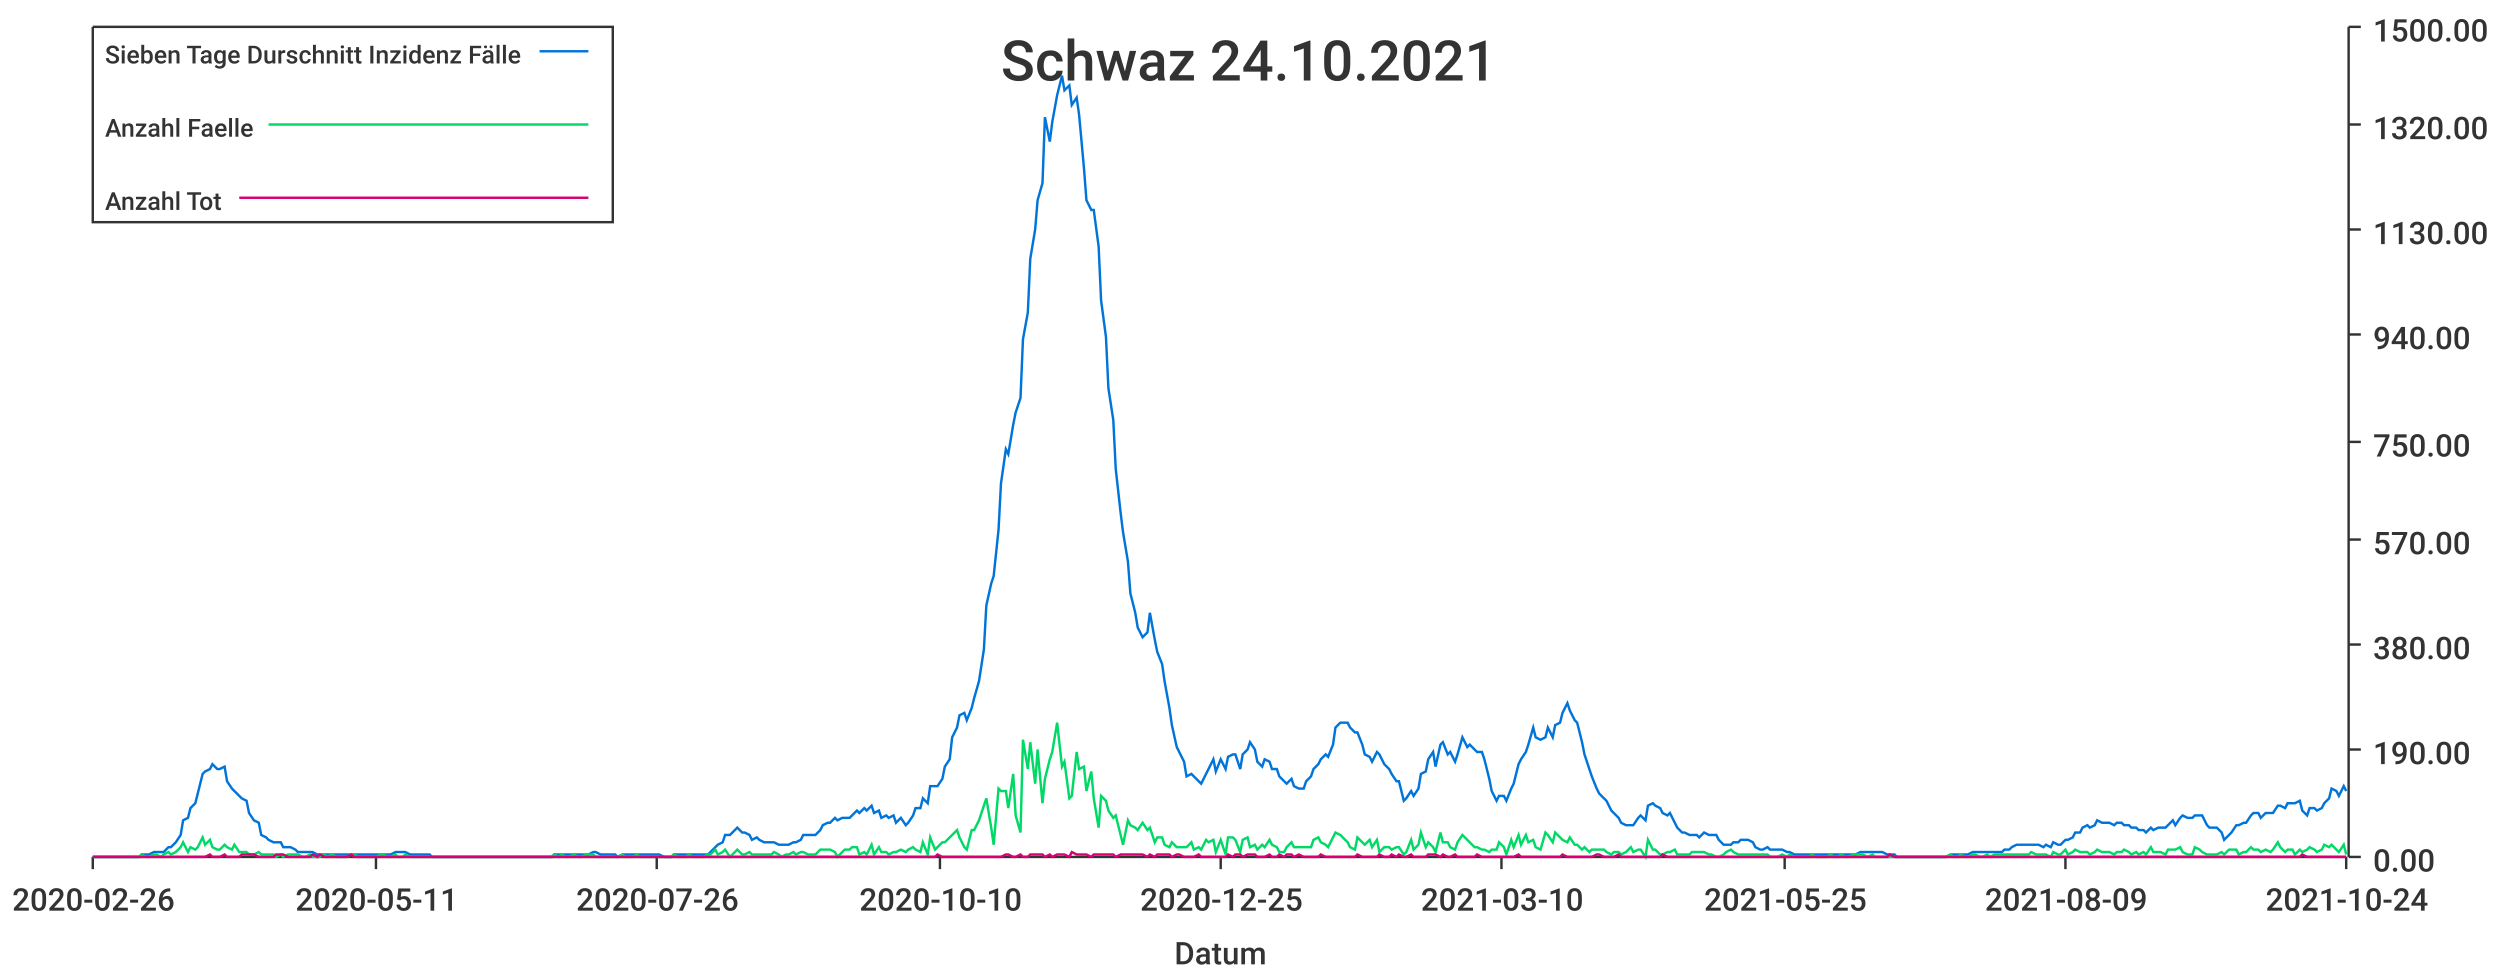
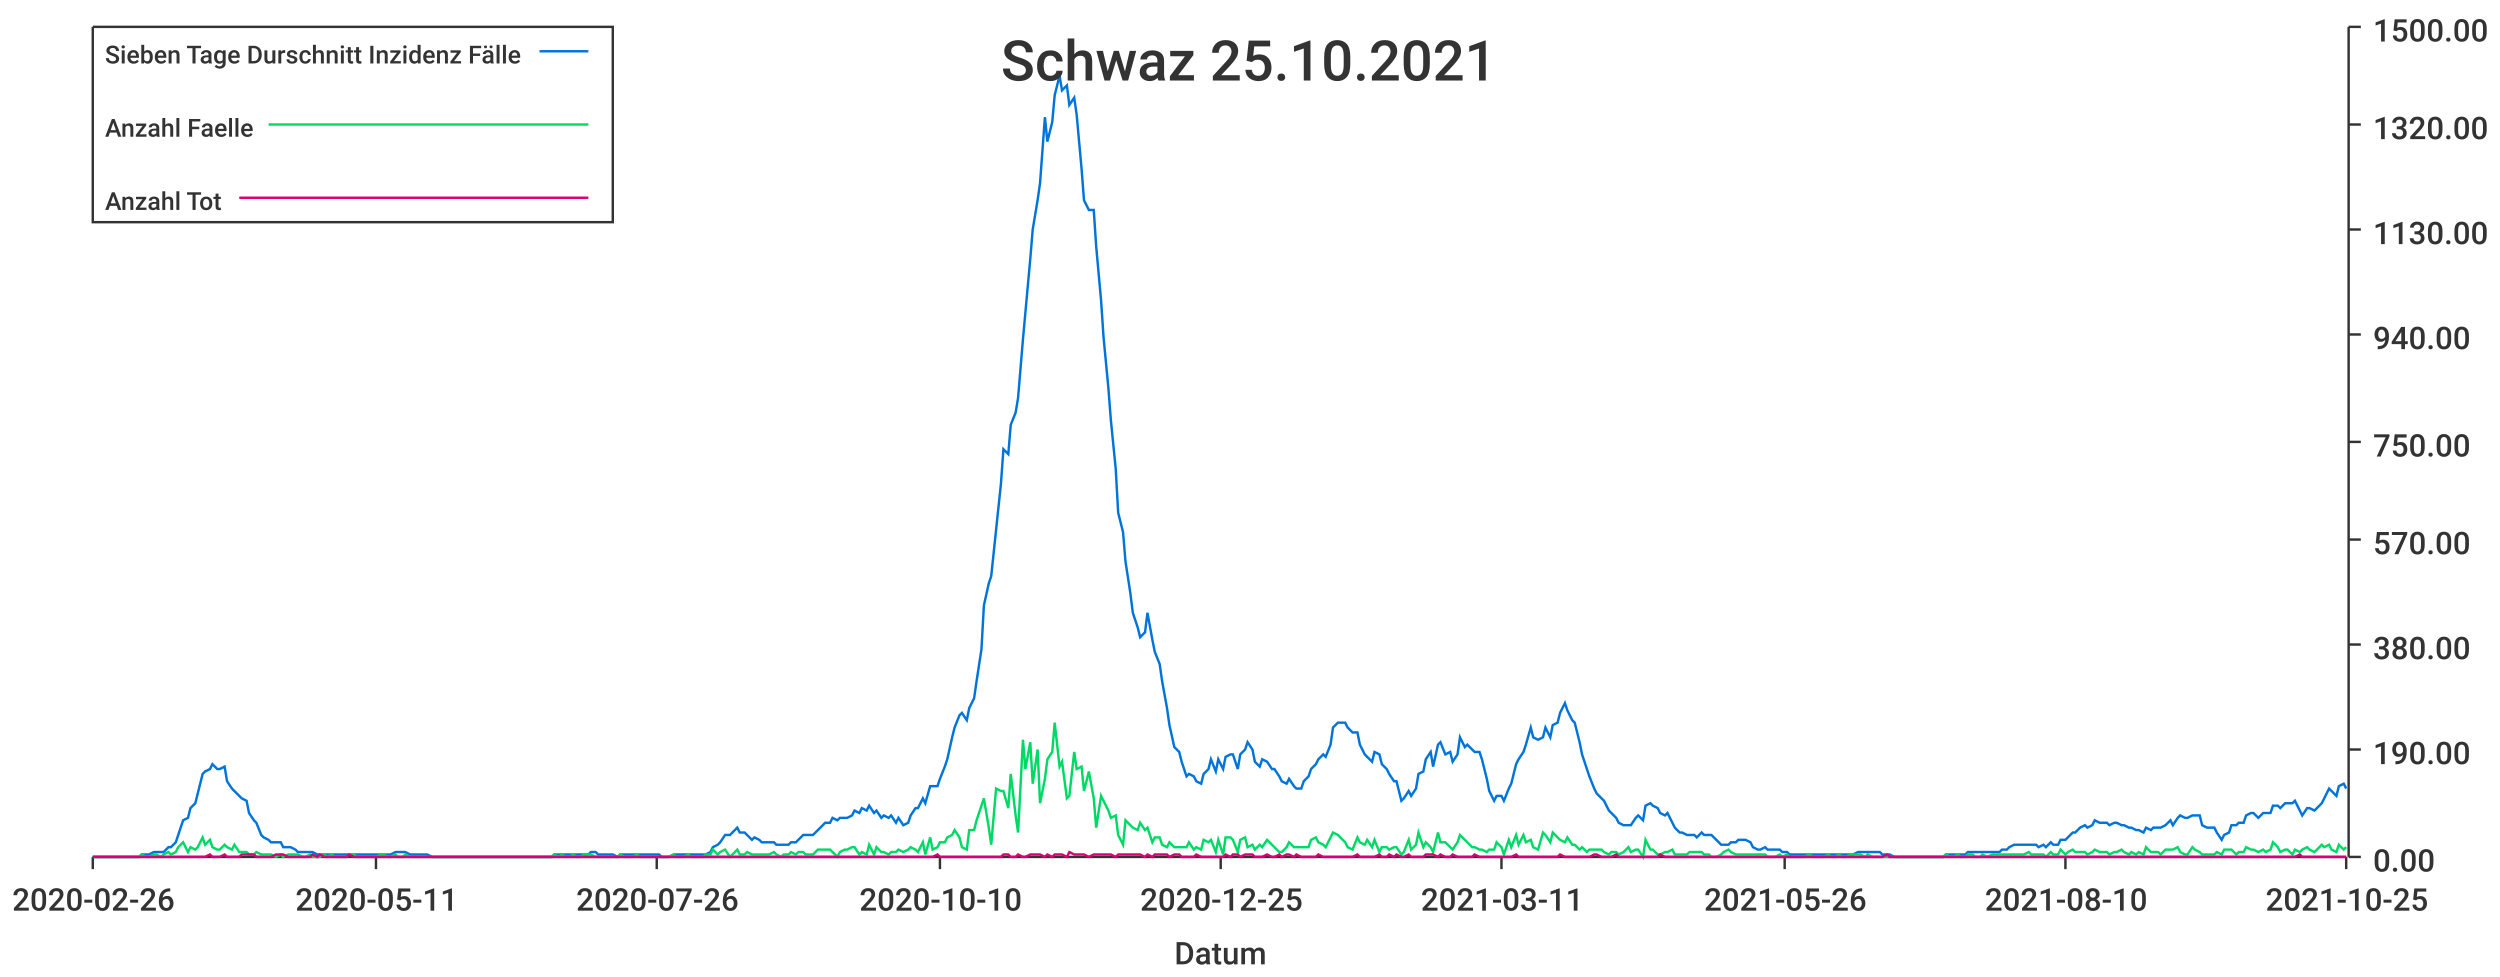
<svg xmlns="http://www.w3.org/2000/svg" width="1024" height="400">\n<path d="M 0 0 L 1024 0 L 1024 400 L 0 400 L 0 0" style="stroke-width:0;stroke:rgba(255,255,255,1.0);fill:rgba(255,255,255,1.0)" />
  <path d="M 38 11 L 961 11 L 961 351 L 38 351 L 38 11" style="stroke-width:0;stroke:rgba(255,255,255,1.0);fill:rgba(255,255,255,1.0)" />
  <path d="M 38 351 L 961 351" style="stroke-width:1;stroke:rgba(51,51,51,1.0);fill:none" />
  <path d="M 38 351 L 38 356" style="stroke-width:1;stroke:rgba(51,51,51,1.0);fill:none" />
  <text x="5" y="373" style="stroke-width:0;stroke:none;fill:rgba(51,51,51,1.0);font-size:12.8px;font-family:'Roboto Medium',sans-serif">2020-02-26</text>
  <path d="M 154 351 L 154 356" style="stroke-width:1;stroke:rgba(51,51,51,1.0);fill:none" />
  <text x="121" y="373" style="stroke-width:0;stroke:none;fill:rgba(51,51,51,1.0);font-size:12.8px;font-family:'Roboto Medium',sans-serif">2020-05-11</text>
  <path d="M 269 351 L 269 356" style="stroke-width:1;stroke:rgba(51,51,51,1.0);fill:none" />
  <text x="236" y="373" style="stroke-width:0;stroke:none;fill:rgba(51,51,51,1.0);font-size:12.8px;font-family:'Roboto Medium',sans-serif">2020-07-26</text>
  <path d="M 385 351 L 385 356" style="stroke-width:1;stroke:rgba(51,51,51,1.0);fill:none" />
  <text x="352" y="373" style="stroke-width:0;stroke:none;fill:rgba(51,51,51,1.0);font-size:12.8px;font-family:'Roboto Medium',sans-serif">2020-10-10</text>
  <path d="M 500 351 L 500 356" style="stroke-width:1;stroke:rgba(51,51,51,1.0);fill:none" />
  <text x="467" y="373" style="stroke-width:0;stroke:none;fill:rgba(51,51,51,1.0);font-size:12.8px;font-family:'Roboto Medium',sans-serif">2020-12-25</text>
  <path d="M 615 351 L 615 356" style="stroke-width:1;stroke:rgba(51,51,51,1.0);fill:none" />
-   <text x="582" y="373" style="stroke-width:0;stroke:none;fill:rgba(51,51,51,1.0);font-size:12.8px;font-family:'Roboto Medium',sans-serif">2021-03-10</text>
+   <text x="582" y="373" style="stroke-width:0;stroke:none;fill:rgba(51,51,51,1.0);font-size:12.8px;font-family:'Roboto Medium',sans-serif">2021-03-11</text>
  <path d="M 731 351 L 731 356" style="stroke-width:1;stroke:rgba(51,51,51,1.0);fill:none" />
-   <text x="698" y="373" style="stroke-width:0;stroke:none;fill:rgba(51,51,51,1.0);font-size:12.8px;font-family:'Roboto Medium',sans-serif">2021-05-25</text>
+   <text x="698" y="373" style="stroke-width:0;stroke:none;fill:rgba(51,51,51,1.0);font-size:12.8px;font-family:'Roboto Medium',sans-serif">2021-05-26</text>
  <path d="M 846 351 L 846 356" style="stroke-width:1;stroke:rgba(51,51,51,1.0);fill:none" />
-   <text x="813" y="373" style="stroke-width:0;stroke:none;fill:rgba(51,51,51,1.0);font-size:12.8px;font-family:'Roboto Medium',sans-serif">2021-08-09</text>
+   <text x="813" y="373" style="stroke-width:0;stroke:none;fill:rgba(51,51,51,1.0);font-size:12.8px;font-family:'Roboto Medium',sans-serif">2021-08-10</text>
  <path d="M 961 351 L 961 356" style="stroke-width:1;stroke:rgba(51,51,51,1.0);fill:none" />
-   <text x="928" y="373" style="stroke-width:0;stroke:none;fill:rgba(51,51,51,1.0);font-size:12.8px;font-family:'Roboto Medium',sans-serif">2021-10-24</text>
+   <text x="928" y="373" style="stroke-width:0;stroke:none;fill:rgba(51,51,51,1.0);font-size:12.8px;font-family:'Roboto Medium',sans-serif">2021-10-25</text>
  <text x="481" y="395" style="stroke-width:0;stroke:none;fill:rgba(51,51,51,1.0);font-size:12.8px;font-family:'Roboto Medium',sans-serif">Datum</text>
  <path d="M 962 351 L 962 11" style="stroke-width:1;stroke:rgba(51,51,51,1.0);fill:none" />
  <path d="M 962 351 L 967 351" style="stroke-width:1;stroke:rgba(51,51,51,1.0);fill:none" />
  <text x="972" y="357" style="stroke-width:0;stroke:none;fill:rgba(51,51,51,1.0);font-size:12.8px;font-family:'Roboto Medium',sans-serif">0.00</text>
  <path d="M 962 307 L 967 307" style="stroke-width:1;stroke:rgba(51,51,51,1.0);fill:none" />
  <text x="972" y="313" style="stroke-width:0;stroke:none;fill:rgba(51,51,51,1.0);font-size:12.8px;font-family:'Roboto Medium',sans-serif">190.00</text>
  <path d="M 962 264 L 967 264" style="stroke-width:1;stroke:rgba(51,51,51,1.0);fill:none" />
  <text x="972" y="270" style="stroke-width:0;stroke:none;fill:rgba(51,51,51,1.0);font-size:12.8px;font-family:'Roboto Medium',sans-serif">380.00</text>
  <path d="M 962 221 L 967 221" style="stroke-width:1;stroke:rgba(51,51,51,1.0);fill:none" />
  <text x="972" y="227" style="stroke-width:0;stroke:none;fill:rgba(51,51,51,1.0);font-size:12.8px;font-family:'Roboto Medium',sans-serif">570.00</text>
  <path d="M 962 181 L 967 181" style="stroke-width:1;stroke:rgba(51,51,51,1.0);fill:none" />
  <text x="972" y="187" style="stroke-width:0;stroke:none;fill:rgba(51,51,51,1.0);font-size:12.8px;font-family:'Roboto Medium',sans-serif">750.00</text>
  <path d="M 962 137 L 967 137" style="stroke-width:1;stroke:rgba(51,51,51,1.0);fill:none" />
  <text x="972" y="143" style="stroke-width:0;stroke:none;fill:rgba(51,51,51,1.0);font-size:12.8px;font-family:'Roboto Medium',sans-serif">940.00</text>
  <path d="M 962 94 L 967 94" style="stroke-width:1;stroke:rgba(51,51,51,1.0);fill:none" />
  <text x="972" y="100" style="stroke-width:0;stroke:none;fill:rgba(51,51,51,1.0);font-size:12.8px;font-family:'Roboto Medium',sans-serif">1130.00</text>
  <path d="M 962 51 L 967 51" style="stroke-width:1;stroke:rgba(51,51,51,1.0);fill:none" />
  <text x="972" y="57" style="stroke-width:0;stroke:none;fill:rgba(51,51,51,1.0);font-size:12.8px;font-family:'Roboto Medium',sans-serif">1320.00</text>
  <path d="M 962 11 L 967 11" style="stroke-width:1;stroke:rgba(51,51,51,1.0);fill:none" />
  <text x="972" y="17" style="stroke-width:0;stroke:none;fill:rgba(51,51,51,1.0);font-size:12.8px;font-family:'Roboto Medium',sans-serif">1500.00</text>
-   <path d="M 38 351 L 40 351 L 42 351 L 43 351 L 45 351 L 46 351 L 48 351 L 49 351 L 51 351 L 52 351 L 54 351 L 55 351 L 57 351 L 58 350 L 60 350 L 61 350 L 63 349 L 64 349 L 66 349 L 67 349 L 69 347 L 70 347 L 72 345 L 74 342 L 75 336 L 77 335 L 78 331 L 80 329 L 81 325 L 83 317 L 84 316 L 86 315 L 87 313 L 89 315 L 90 315 L 92 314 L 93 320 L 95 323 L 96 324 L 98 326 L 99 327 L 101 328 L 102 333 L 104 336 L 106 337 L 107 342 L 109 343 L 110 344 L 112 345 L 113 345 L 115 345 L 116 347 L 118 347 L 119 347 L 121 348 L 122 349 L 124 349 L 125 349 L 127 349 L 128 349 L 130 350 L 131 350 L 133 350 L 134 350 L 136 350 L 138 350 L 139 350 L 141 350 L 142 350 L 144 350 L 145 350 L 147 350 L 148 350 L 150 350 L 151 350 L 153 350 L 154 350 L 156 350 L 157 350 L 159 350 L 160 350 L 162 349 L 163 349 L 165 349 L 166 349 L 168 350 L 169 350 L 171 350 L 173 350 L 174 350 L 176 350 L 177 351 L 179 351 L 180 351 L 182 351 L 183 351 L 185 351 L 186 351 L 188 351 L 189 351 L 191 351 L 192 351 L 194 351 L 195 351 L 197 351 L 198 351 L 200 351 L 201 351 L 203 351 L 205 351 L 206 351 L 208 351 L 209 351 L 211 351 L 212 351 L 214 351 L 215 351 L 217 351 L 218 351 L 220 351 L 221 351 L 223 351 L 224 351 L 226 351 L 227 350 L 229 350 L 230 350 L 232 350 L 233 350 L 235 350 L 237 350 L 238 350 L 240 350 L 241 350 L 243 349 L 244 349 L 246 350 L 247 350 L 249 350 L 250 350 L 252 350 L 253 351 L 255 350 L 256 350 L 258 350 L 259 350 L 261 350 L 262 350 L 264 350 L 265 350 L 267 350 L 268 350 L 270 350 L 272 351 L 273 351 L 275 351 L 276 350 L 278 350 L 279 350 L 281 350 L 282 350 L 284 350 L 285 350 L 287 350 L 288 350 L 290 350 L 291 349 L 293 347 L 294 346 L 296 345 L 297 342 L 299 342 L 300 341 L 302 339 L 304 341 L 305 341 L 307 342 L 308 344 L 310 343 L 311 344 L 313 345 L 314 345 L 316 345 L 317 345 L 319 346 L 320 346 L 322 346 L 323 346 L 325 345 L 326 345 L 328 344 L 329 342 L 331 342 L 332 342 L 334 342 L 336 340 L 337 338 L 339 337 L 340 337 L 342 335 L 343 336 L 345 335 L 346 335 L 348 335 L 349 334 L 351 332 L 352 333 L 354 331 L 355 332 L 357 330 L 358 333 L 360 332 L 361 335 L 363 334 L 364 335 L 366 334 L 367 337 L 369 335 L 371 338 L 372 337 L 374 334 L 375 331 L 377 331 L 378 327 L 380 329 L 381 322 L 383 322 L 384 322 L 386 319 L 387 314 L 389 311 L 390 302 L 392 298 L 393 293 L 395 292 L 396 295 L 398 290 L 399 286 L 401 279 L 403 266 L 404 248 L 406 239 L 407 236 L 409 217 L 410 198 L 412 184 L 413 186 L 415 174 L 416 169 L 418 163 L 419 139 L 421 128 L 422 106 L 424 94 L 425 82 L 427 75 L 428 48 L 430 58 L 431 50 L 433 39 L 435 31 L 436 37 L 438 35 L 439 43 L 441 40 L 442 47 L 444 69 L 445 82 L 447 86 L 448 86 L 450 101 L 451 123 L 453 138 L 454 159 L 456 172 L 457 192 L 459 210 L 460 218 L 462 230 L 463 243 L 465 251 L 466 257 L 468 261 L 470 259 L 471 251 L 473 262 L 474 267 L 476 272 L 477 279 L 479 290 L 480 297 L 482 306 L 483 308 L 485 312 L 486 318 L 488 317 L 489 318 L 491 320 L 492 321 L 494 317 L 495 315 L 497 311 L 498 316 L 500 311 L 502 315 L 503 310 L 505 309 L 506 309 L 508 315 L 509 309 L 511 307 L 512 304 L 514 307 L 515 312 L 517 314 L 518 311 L 520 312 L 521 315 L 523 315 L 524 318 L 526 320 L 527 321 L 529 319 L 530 322 L 532 323 L 534 323 L 535 320 L 537 318 L 538 315 L 540 313 L 541 311 L 543 309 L 544 310 L 546 305 L 547 298 L 549 296 L 550 296 L 552 296 L 553 298 L 555 300 L 556 300 L 558 305 L 559 309 L 561 310 L 562 312 L 564 308 L 565 309 L 567 313 L 569 315 L 570 317 L 572 320 L 573 320 L 575 328 L 576 327 L 578 324 L 579 326 L 581 323 L 582 317 L 584 316 L 585 311 L 587 308 L 588 314 L 590 305 L 591 304 L 593 309 L 594 308 L 596 312 L 597 309 L 599 302 L 601 306 L 602 305 L 604 307 L 605 308 L 607 308 L 608 311 L 610 319 L 611 324 L 613 328 L 614 326 L 616 326 L 617 328 L 619 323 L 620 321 L 622 313 L 623 311 L 625 308 L 626 305 L 628 298 L 629 302 L 631 303 L 633 302 L 634 298 L 636 302 L 637 297 L 639 296 L 640 292 L 642 288 L 643 291 L 645 295 L 646 296 L 648 304 L 649 309 L 651 315 L 652 318 L 654 323 L 655 325 L 657 327 L 658 328 L 660 332 L 661 333 L 663 335 L 664 337 L 666 338 L 668 338 L 669 338 L 671 335 L 672 334 L 674 336 L 675 330 L 677 329 L 678 330 L 680 331 L 681 333 L 683 334 L 684 333 L 686 337 L 687 339 L 689 341 L 690 341 L 692 342 L 693 342 L 695 342 L 696 343 L 698 341 L 700 342 L 701 342 L 703 342 L 704 344 L 706 346 L 707 346 L 709 346 L 710 345 L 712 345 L 713 344 L 715 344 L 716 344 L 718 345 L 719 347 L 721 348 L 722 348 L 724 347 L 725 348 L 727 348 L 728 348 L 730 348 L 732 349 L 733 349 L 735 350 L 736 350 L 738 350 L 739 350 L 741 350 L 742 350 L 744 350 L 745 350 L 747 350 L 748 350 L 750 350 L 751 350 L 753 350 L 754 350 L 756 350 L 757 350 L 759 350 L 760 350 L 762 349 L 763 349 L 765 349 L 767 349 L 768 349 L 770 349 L 771 349 L 773 350 L 774 350 L 776 350 L 777 351 L 779 351 L 780 351 L 782 351 L 783 351 L 785 351 L 786 351 L 788 351 L 789 351 L 791 351 L 792 351 L 794 351 L 795 351 L 797 351 L 799 350 L 800 350 L 802 350 L 803 350 L 805 350 L 806 350 L 808 349 L 809 349 L 811 349 L 812 349 L 814 349 L 815 349 L 817 349 L 818 349 L 820 349 L 821 348 L 823 348 L 824 347 L 826 346 L 827 346 L 829 346 L 831 346 L 832 346 L 834 346 L 835 346 L 837 347 L 838 346 L 840 347 L 841 345 L 843 346 L 844 346 L 846 344 L 847 344 L 849 343 L 850 341 L 852 341 L 853 339 L 855 338 L 856 339 L 858 338 L 859 336 L 861 337 L 862 337 L 864 337 L 866 338 L 867 337 L 869 337 L 870 338 L 872 338 L 873 339 L 875 339 L 876 340 L 878 340 L 879 341 L 881 339 L 882 340 L 884 339 L 885 339 L 887 339 L 888 338 L 890 336 L 891 338 L 893 335 L 894 334 L 896 335 L 898 335 L 899 334 L 901 334 L 902 334 L 904 338 L 905 339 L 907 339 L 908 339 L 910 341 L 911 344 L 913 342 L 914 341 L 916 338 L 917 338 L 919 337 L 920 337 L 922 334 L 923 333 L 925 333 L 926 335 L 928 333 L 930 333 L 931 333 L 933 330 L 934 330 L 936 331 L 937 329 L 939 329 L 940 329 L 942 328 L 943 332 L 945 334 L 946 331 L 948 331 L 949 332 L 951 331 L 952 329 L 954 327 L 955 323 L 957 324 L 958 326 L 960 322 L 961 324" style="stroke-width:1;stroke:rgba(0,116,217,1.0);fill:none" />
-   <path d="M 38 351 L 40 351 L 42 351 L 43 351 L 45 351 L 46 351 L 48 351 L 49 351 L 51 351 L 52 351 L 54 351 L 55 351 L 57 351 L 58 350 L 60 351 L 61 351 L 63 350 L 64 350 L 66 351 L 67 350 L 69 349 L 70 350 L 72 349 L 74 347 L 75 345 L 77 349 L 78 347 L 80 348 L 81 347 L 83 343 L 84 346 L 86 344 L 87 347 L 89 348 L 90 348 L 92 346 L 93 347 L 95 348 L 96 346 L 98 349 L 99 349 L 101 349 L 102 350 L 104 350 L 106 349 L 107 350 L 109 350 L 110 350 L 112 350 L 113 351 L 115 350 L 116 351 L 118 350 L 119 350 L 121 350 L 122 350 L 124 351 L 125 351 L 127 350 L 128 351 L 130 351 L 131 351 L 133 350 L 134 351 L 136 350 L 138 351 L 139 351 L 141 351 L 142 351 L 144 350 L 145 350 L 147 351 L 148 351 L 150 351 L 151 351 L 153 351 L 154 351 L 156 350 L 157 350 L 159 351 L 160 351 L 162 350 L 163 351 L 165 351 L 166 350 L 168 351 L 169 351 L 171 351 L 173 351 L 174 351 L 176 351 L 177 351 L 179 351 L 180 351 L 182 351 L 183 351 L 185 351 L 186 351 L 188 351 L 189 351 L 191 351 L 192 351 L 194 351 L 195 351 L 197 351 L 198 351 L 200 351 L 201 351 L 203 351 L 205 351 L 206 351 L 208 351 L 209 351 L 211 351 L 212 351 L 214 351 L 215 351 L 217 351 L 218 351 L 220 351 L 221 351 L 223 351 L 224 351 L 226 351 L 227 350 L 229 351 L 230 350 L 232 351 L 233 351 L 235 350 L 237 351 L 238 351 L 240 350 L 241 350 L 243 350 L 244 351 L 246 351 L 247 351 L 249 351 L 250 351 L 252 351 L 253 351 L 255 350 L 256 351 L 258 351 L 259 351 L 261 350 L 262 351 L 264 351 L 265 351 L 267 351 L 268 351 L 270 351 L 272 351 L 273 351 L 275 351 L 276 350 L 278 351 L 279 351 L 281 351 L 282 350 L 284 351 L 285 351 L 287 351 L 288 351 L 290 350 L 291 350 L 293 348 L 294 350 L 296 349 L 297 348 L 299 351 L 300 350 L 302 348 L 304 350 L 305 350 L 307 349 L 308 350 L 310 350 L 311 350 L 313 350 L 314 350 L 316 350 L 317 349 L 319 350 L 320 351 L 322 350 L 323 350 L 325 349 L 326 350 L 328 349 L 329 349 L 331 350 L 332 350 L 334 350 L 336 348 L 337 348 L 339 348 L 340 348 L 342 349 L 343 351 L 345 349 L 346 348 L 348 348 L 349 347 L 351 347 L 352 350 L 354 349 L 355 350 L 357 346 L 358 350 L 360 347 L 361 349 L 363 349 L 364 350 L 366 349 L 367 349 L 369 348 L 371 349 L 372 348 L 374 347 L 375 348 L 377 349 L 378 345 L 380 350 L 381 343 L 383 348 L 384 347 L 386 345 L 387 345 L 389 343 L 390 342 L 392 340 L 393 343 L 395 347 L 396 348 L 398 340 L 399 340 L 401 336 L 403 330 L 404 327 L 406 339 L 407 346 L 409 323 L 410 324 L 412 324 L 413 331 L 415 317 L 416 334 L 418 341 L 419 303 L 421 315 L 422 304 L 424 321 L 425 307 L 427 329 L 428 319 L 430 311 L 431 308 L 433 296 L 435 314 L 436 312 L 438 327 L 439 326 L 441 308 L 442 315 L 444 314 L 445 324 L 447 316 L 448 327 L 450 339 L 451 326 L 453 328 L 454 332 L 456 335 L 457 334 L 459 342 L 460 346 L 462 336 L 463 338 L 465 339 L 466 340 L 468 337 L 470 340 L 471 339 L 473 345 L 474 343 L 476 343 L 477 346 L 479 347 L 480 345 L 482 347 L 483 347 L 485 347 L 486 347 L 488 345 L 489 348 L 491 347 L 492 348 L 494 344 L 495 345 L 497 344 L 498 349 L 500 344 L 502 350 L 503 343 L 505 343 L 506 344 L 508 349 L 509 344 L 511 343 L 512 347 L 514 346 L 515 348 L 517 346 L 518 347 L 520 344 L 521 346 L 523 347 L 524 349 L 526 349 L 527 347 L 529 345 L 530 347 L 532 347 L 534 347 L 535 347 L 537 347 L 538 344 L 540 343 L 541 345 L 543 346 L 544 347 L 546 343 L 547 341 L 549 342 L 550 343 L 552 345 L 553 347 L 555 348 L 556 343 L 558 345 L 559 346 L 561 344 L 562 347 L 564 344 L 565 349 L 567 347 L 569 347 L 570 348 L 572 347 L 573 347 L 575 350 L 576 349 L 578 344 L 579 348 L 581 346 L 582 341 L 584 347 L 585 345 L 587 347 L 588 349 L 590 341 L 591 345 L 593 345 L 594 347 L 596 348 L 597 345 L 599 342 L 601 344 L 602 345 L 604 347 L 605 347 L 607 348 L 608 348 L 610 349 L 611 348 L 613 348 L 614 345 L 616 347 L 617 350 L 619 344 L 620 347 L 622 342 L 623 346 L 625 342 L 626 345 L 628 344 L 629 347 L 631 348 L 633 341 L 634 342 L 636 345 L 637 341 L 639 343 L 640 344 L 642 345 L 643 343 L 645 346 L 646 346 L 648 348 L 649 347 L 651 349 L 652 348 L 654 348 L 655 348 L 657 348 L 658 349 L 660 350 L 661 349 L 663 349 L 664 350 L 666 349 L 668 347 L 669 349 L 671 348 L 672 348 L 674 351 L 675 344 L 677 348 L 678 348 L 680 350 L 681 350 L 683 349 L 684 349 L 686 348 L 687 350 L 689 350 L 690 350 L 692 350 L 693 349 L 695 349 L 696 349 L 698 349 L 700 350 L 701 350 L 703 351 L 704 351 L 706 350 L 707 349 L 709 348 L 710 349 L 712 350 L 713 350 L 715 350 L 716 350 L 718 350 L 719 350 L 721 350 L 722 350 L 724 350 L 725 351 L 727 351 L 728 351 L 730 350 L 732 351 L 733 350 L 735 351 L 736 351 L 738 351 L 739 351 L 741 351 L 742 350 L 744 351 L 745 351 L 747 351 L 748 351 L 750 350 L 751 351 L 753 351 L 754 350 L 756 351 L 757 351 L 759 350 L 760 350 L 762 350 L 763 350 L 765 351 L 767 350 L 768 351 L 770 351 L 771 351 L 773 351 L 774 351 L 776 351 L 777 351 L 779 351 L 780 351 L 782 351 L 783 351 L 785 351 L 786 351 L 788 351 L 789 351 L 791 351 L 792 351 L 794 351 L 795 351 L 797 351 L 799 350 L 800 351 L 802 351 L 803 350 L 805 351 L 806 351 L 808 350 L 809 350 L 811 351 L 812 351 L 814 350 L 815 351 L 817 350 L 818 350 L 820 350 L 821 350 L 823 350 L 824 350 L 826 350 L 827 350 L 829 350 L 831 350 L 832 349 L 834 350 L 835 350 L 837 350 L 838 350 L 840 351 L 841 349 L 843 350 L 844 350 L 846 348 L 847 350 L 849 349 L 850 348 L 852 349 L 853 349 L 855 349 L 856 350 L 858 349 L 859 348 L 861 349 L 862 349 L 864 349 L 866 350 L 867 349 L 869 349 L 870 348 L 872 349 L 873 350 L 875 349 L 876 350 L 878 349 L 879 350 L 881 347 L 882 349 L 884 349 L 885 349 L 887 350 L 888 348 L 890 348 L 891 348 L 893 347 L 894 349 L 896 350 L 898 350 L 899 347 L 901 348 L 902 349 L 904 350 L 905 350 L 907 350 L 908 350 L 910 349 L 911 350 L 913 348 L 914 348 L 916 348 L 917 350 L 919 349 L 920 349 L 922 347 L 923 348 L 925 348 L 926 349 L 928 348 L 930 349 L 931 348 L 933 345 L 934 347 L 936 349 L 937 348 L 939 348 L 940 350 L 942 348 L 943 349 L 945 348 L 946 347 L 948 348 L 949 349 L 951 348 L 952 346 L 954 347 L 955 346 L 957 348 L 958 349 L 960 346 L 961 350" style="stroke-width:1;stroke:rgba(0,217,101,1.0);fill:none" />
-   <path d="M 38 351 L 40 351 L 42 351 L 43 351 L 45 351 L 46 351 L 48 351 L 49 351 L 51 351 L 52 351 L 54 351 L 55 351 L 57 351 L 58 351 L 60 351 L 61 351 L 63 351 L 64 351 L 66 351 L 67 351 L 69 351 L 70 351 L 72 351 L 74 351 L 75 351 L 77 351 L 78 351 L 80 351 L 81 351 L 83 351 L 84 351 L 86 350 L 87 351 L 89 351 L 90 351 L 92 350 L 93 351 L 95 351 L 96 351 L 98 351 L 99 350 L 101 350 L 102 350 L 104 350 L 106 351 L 107 351 L 109 351 L 110 351 L 112 351 L 113 350 L 115 350 L 116 350 L 118 351 L 119 351 L 121 351 L 122 351 L 124 351 L 125 351 L 127 351 L 128 350 L 130 351 L 131 350 L 133 351 L 134 351 L 136 351 L 138 351 L 139 351 L 141 351 L 142 351 L 144 350 L 145 351 L 147 351 L 148 351 L 150 351 L 151 351 L 153 351 L 154 351 L 156 351 L 157 351 L 159 351 L 160 351 L 162 351 L 163 351 L 165 351 L 166 351 L 168 351 L 169 351 L 171 351 L 173 351 L 174 351 L 176 351 L 177 351 L 179 351 L 180 351 L 182 351 L 183 351 L 185 351 L 186 351 L 188 351 L 189 351 L 191 351 L 192 351 L 194 351 L 195 351 L 197 351 L 198 351 L 200 351 L 201 351 L 203 351 L 205 351 L 206 351 L 208 351 L 209 351 L 211 351 L 212 351 L 214 351 L 215 351 L 217 351 L 218 351 L 220 351 L 221 351 L 223 351 L 224 351 L 226 351 L 227 351 L 229 351 L 230 351 L 232 351 L 233 351 L 235 351 L 237 351 L 238 351 L 240 351 L 241 351 L 243 351 L 244 351 L 246 351 L 247 351 L 249 351 L 250 351 L 252 351 L 253 351 L 255 351 L 256 351 L 258 351 L 259 351 L 261 351 L 262 351 L 264 351 L 265 351 L 267 351 L 268 351 L 270 351 L 272 351 L 273 351 L 275 351 L 276 351 L 278 351 L 279 351 L 281 351 L 282 351 L 284 351 L 285 351 L 287 351 L 288 351 L 290 351 L 291 351 L 293 351 L 294 351 L 296 351 L 297 351 L 299 351 L 300 351 L 302 351 L 304 351 L 305 351 L 307 351 L 308 351 L 310 351 L 311 351 L 313 351 L 314 351 L 316 351 L 317 351 L 319 351 L 320 351 L 322 351 L 323 351 L 325 351 L 326 351 L 328 351 L 329 351 L 331 351 L 332 351 L 334 351 L 336 351 L 337 351 L 339 351 L 340 351 L 342 351 L 343 351 L 345 351 L 346 351 L 348 351 L 349 351 L 351 351 L 352 351 L 354 351 L 355 351 L 357 351 L 358 351 L 360 351 L 361 351 L 363 351 L 364 351 L 366 351 L 367 351 L 369 351 L 371 351 L 372 351 L 374 351 L 375 351 L 377 351 L 378 351 L 380 351 L 381 351 L 383 351 L 384 350 L 386 351 L 387 351 L 389 351 L 390 351 L 392 351 L 393 351 L 395 351 L 396 351 L 398 351 L 399 351 L 401 351 L 403 351 L 404 351 L 406 351 L 407 351 L 409 351 L 410 351 L 412 350 L 413 350 L 415 351 L 416 351 L 418 350 L 419 351 L 421 351 L 422 350 L 424 350 L 425 350 L 427 350 L 428 351 L 430 350 L 431 351 L 433 350 L 435 350 L 436 350 L 438 351 L 439 349 L 441 350 L 442 350 L 444 350 L 445 350 L 447 351 L 448 350 L 450 350 L 451 350 L 453 350 L 454 350 L 456 350 L 457 351 L 459 350 L 460 350 L 462 350 L 463 350 L 465 350 L 466 350 L 468 350 L 470 351 L 471 350 L 473 351 L 474 350 L 476 350 L 477 350 L 479 350 L 480 351 L 482 350 L 483 350 L 485 351 L 486 351 L 488 351 L 489 351 L 491 350 L 492 351 L 494 351 L 495 351 L 497 351 L 498 351 L 500 351 L 502 351 L 503 350 L 505 351 L 506 350 L 508 350 L 509 351 L 511 350 L 512 350 L 514 350 L 515 351 L 517 351 L 518 351 L 520 350 L 521 351 L 523 351 L 524 350 L 526 351 L 527 350 L 529 350 L 530 351 L 532 350 L 534 351 L 535 351 L 537 351 L 538 351 L 540 351 L 541 350 L 543 351 L 544 351 L 546 351 L 547 351 L 549 351 L 550 351 L 552 351 L 553 351 L 555 351 L 556 350 L 558 351 L 559 351 L 561 351 L 562 351 L 564 351 L 565 350 L 567 351 L 569 351 L 570 350 L 572 351 L 573 350 L 575 351 L 576 351 L 578 350 L 579 351 L 581 351 L 582 351 L 584 351 L 585 350 L 587 350 L 588 350 L 590 351 L 591 350 L 593 351 L 594 351 L 596 350 L 597 351 L 599 351 L 601 351 L 602 351 L 604 351 L 605 350 L 607 351 L 608 351 L 610 351 L 611 351 L 613 351 L 614 351 L 616 351 L 617 351 L 619 351 L 620 351 L 622 350 L 623 351 L 625 351 L 626 351 L 628 351 L 629 351 L 631 351 L 633 351 L 634 351 L 636 351 L 637 351 L 639 351 L 640 350 L 642 351 L 643 351 L 645 351 L 646 351 L 648 351 L 649 351 L 651 351 L 652 351 L 654 350 L 655 350 L 657 351 L 658 351 L 660 351 L 661 351 L 663 350 L 664 351 L 666 351 L 668 351 L 669 351 L 671 351 L 672 351 L 674 351 L 675 351 L 677 351 L 678 351 L 680 351 L 681 350 L 683 351 L 684 351 L 686 351 L 687 351 L 689 351 L 690 351 L 692 351 L 693 351 L 695 351 L 696 351 L 698 351 L 700 351 L 701 351 L 703 351 L 704 351 L 706 351 L 707 351 L 709 351 L 710 351 L 712 351 L 713 351 L 715 351 L 716 351 L 718 351 L 719 351 L 721 351 L 722 351 L 724 351 L 725 351 L 727 351 L 728 351 L 730 351 L 732 351 L 733 351 L 735 351 L 736 351 L 738 351 L 739 351 L 741 351 L 742 351 L 744 351 L 745 351 L 747 351 L 748 351 L 750 351 L 751 351 L 753 351 L 754 351 L 756 351 L 757 351 L 759 351 L 760 351 L 762 351 L 763 351 L 765 351 L 767 351 L 768 351 L 770 351 L 771 351 L 773 351 L 774 350 L 776 351 L 777 351 L 779 351 L 780 351 L 782 351 L 783 351 L 785 351 L 786 351 L 788 351 L 789 351 L 791 351 L 792 351 L 794 351 L 795 351 L 797 351 L 799 351 L 800 351 L 802 351 L 803 351 L 805 351 L 806 351 L 808 351 L 809 351 L 811 351 L 812 351 L 814 351 L 815 351 L 817 351 L 818 351 L 820 351 L 821 351 L 823 351 L 824 351 L 826 351 L 827 351 L 829 351 L 831 351 L 832 351 L 834 351 L 835 351 L 837 351 L 838 351 L 840 351 L 841 351 L 843 351 L 844 351 L 846 351 L 847 351 L 849 351 L 850 351 L 852 351 L 853 351 L 855 351 L 856 351 L 858 351 L 859 351 L 861 351 L 862 351 L 864 351 L 866 351 L 867 351 L 869 351 L 870 351 L 872 351 L 873 351 L 875 351 L 876 351 L 878 351 L 879 351 L 881 351 L 882 351 L 884 351 L 885 351 L 887 351 L 888 351 L 890 351 L 891 351 L 893 351 L 894 351 L 896 351 L 898 351 L 899 351 L 901 351 L 902 351 L 904 351 L 905 351 L 907 351 L 908 351 L 910 351 L 911 351 L 913 351 L 914 351 L 916 351 L 917 351 L 919 351 L 920 351 L 922 351 L 923 351 L 925 351 L 926 351 L 928 351 L 930 351 L 931 351 L 933 351 L 934 351 L 936 351 L 937 351 L 939 351 L 940 351 L 942 351 L 943 350 L 945 351 L 946 351 L 948 351 L 949 351 L 951 351 L 952 351 L 954 351 L 955 351 L 957 351 L 958 351 L 960 351 L 961 351" style="stroke-width:1;stroke:rgba(217,0,116,1.0);fill:none" />
-   <text x="410" y="33" style="stroke-width:0;stroke:none;fill:rgba(51,51,51,1.0);font-size:23.0px;font-family:'Roboto Medium',sans-serif">Schwaz 24.10.2021</text>
+   <path d="M 38 351 L 40 351 L 42 351 L 43 351 L 45 351 L 46 351 L 48 351 L 49 351 L 51 351 L 52 351 L 54 351 L 55 351 L 57 351 L 58 350 L 60 350 L 61 350 L 63 349 L 64 349 L 66 349 L 67 349 L 69 347 L 70 347 L 72 345 L 73 342 L 75 336 L 77 335 L 78 331 L 80 329 L 81 325 L 83 317 L 84 316 L 86 315 L 87 313 L 89 315 L 90 315 L 92 314 L 93 320 L 95 323 L 96 324 L 98 326 L 99 327 L 101 328 L 102 333 L 104 336 L 105 337 L 107 342 L 108 343 L 110 344 L 111 345 L 113 345 L 115 345 L 116 347 L 118 347 L 119 347 L 121 348 L 122 349 L 124 349 L 125 349 L 127 349 L 128 349 L 130 350 L 131 350 L 133 350 L 134 350 L 136 350 L 137 350 L 139 350 L 140 350 L 142 350 L 143 350 L 145 350 L 146 350 L 148 350 L 150 350 L 151 350 L 153 350 L 154 350 L 156 350 L 157 350 L 159 350 L 160 350 L 162 349 L 163 349 L 165 349 L 166 349 L 168 350 L 169 350 L 171 350 L 172 350 L 174 350 L 175 350 L 177 351 L 178 351 L 180 351 L 181 351 L 183 351 L 184 351 L 186 351 L 188 351 L 189 351 L 191 351 L 192 351 L 194 351 L 195 351 L 197 351 L 198 351 L 200 351 L 201 351 L 203 351 L 204 351 L 206 351 L 207 351 L 209 351 L 210 351 L 212 351 L 213 351 L 215 351 L 216 351 L 218 351 L 219 351 L 221 351 L 222 351 L 224 351 L 226 351 L 227 350 L 229 350 L 230 350 L 232 350 L 233 350 L 235 350 L 236 350 L 238 350 L 239 350 L 241 350 L 242 349 L 244 349 L 245 350 L 247 350 L 248 350 L 250 350 L 251 350 L 253 351 L 254 350 L 256 350 L 257 350 L 259 350 L 261 350 L 262 350 L 264 350 L 265 350 L 267 350 L 268 350 L 270 350 L 271 351 L 273 351 L 274 351 L 276 350 L 277 350 L 279 350 L 280 350 L 282 350 L 283 350 L 285 350 L 286 350 L 288 350 L 289 350 L 291 349 L 292 347 L 294 346 L 295 345 L 297 342 L 299 342 L 300 341 L 302 339 L 303 341 L 305 341 L 306 342 L 308 344 L 309 343 L 311 344 L 312 345 L 314 345 L 315 345 L 317 345 L 318 346 L 320 346 L 321 346 L 323 346 L 324 345 L 326 345 L 327 344 L 329 342 L 330 342 L 332 342 L 333 342 L 335 340 L 337 338 L 338 337 L 340 337 L 341 335 L 343 336 L 344 335 L 346 335 L 347 335 L 349 334 L 350 332 L 352 333 L 353 331 L 355 332 L 356 330 L 358 333 L 359 332 L 361 335 L 362 334 L 364 335 L 365 334 L 367 337 L 368 335 L 370 338 L 372 337 L 373 334 L 375 331 L 376 331 L 378 327 L 379 329 L 381 322 L 382 322 L 384 322 L 385 319 L 387 314 L 388 311 L 390 302 L 391 298 L 393 293 L 394 292 L 396 295 L 397 290 L 399 286 L 400 279 L 402 266 L 403 248 L 405 239 L 406 236 L 408 217 L 410 198 L 411 184 L 413 186 L 414 174 L 416 169 L 417 163 L 419 139 L 420 128 L 422 106 L 423 94 L 425 82 L 426 75 L 428 48 L 429 58 L 431 50 L 432 39 L 434 31 L 435 37 L 437 35 L 438 43 L 440 40 L 441 47 L 443 69 L 444 82 L 446 86 L 448 86 L 449 101 L 451 123 L 452 138 L 454 159 L 455 172 L 457 192 L 458 210 L 460 218 L 461 230 L 463 243 L 464 251 L 466 257 L 467 261 L 469 259 L 470 251 L 472 262 L 473 267 L 475 272 L 476 279 L 478 290 L 479 297 L 481 306 L 483 308 L 484 312 L 486 318 L 487 317 L 489 318 L 490 320 L 492 321 L 493 317 L 495 315 L 496 311 L 498 316 L 499 311 L 501 315 L 502 310 L 504 309 L 505 309 L 507 315 L 508 309 L 510 307 L 511 304 L 513 307 L 514 312 L 516 314 L 517 311 L 519 312 L 521 315 L 522 315 L 524 318 L 525 320 L 527 321 L 528 319 L 530 322 L 531 323 L 533 323 L 534 320 L 536 318 L 537 315 L 539 313 L 540 311 L 542 309 L 543 310 L 545 305 L 546 298 L 548 296 L 549 296 L 551 296 L 552 298 L 554 300 L 556 300 L 557 305 L 559 309 L 560 310 L 562 312 L 563 308 L 565 309 L 566 313 L 568 315 L 569 317 L 571 320 L 572 320 L 574 328 L 575 327 L 577 324 L 578 326 L 580 323 L 581 317 L 583 316 L 584 311 L 586 308 L 587 314 L 589 305 L 590 304 L 592 309 L 594 308 L 595 312 L 597 309 L 598 302 L 600 306 L 601 305 L 603 307 L 604 308 L 606 308 L 607 311 L 609 319 L 610 324 L 612 328 L 613 326 L 615 326 L 616 328 L 618 323 L 619 321 L 621 313 L 622 311 L 624 308 L 625 305 L 627 298 L 628 302 L 630 303 L 632 302 L 633 298 L 635 302 L 636 297 L 638 296 L 639 292 L 641 288 L 642 291 L 644 295 L 645 296 L 647 304 L 648 309 L 650 315 L 651 318 L 653 323 L 654 325 L 656 327 L 657 328 L 659 332 L 660 333 L 662 335 L 663 337 L 665 338 L 667 338 L 668 338 L 670 335 L 671 334 L 673 336 L 674 330 L 676 329 L 677 330 L 679 331 L 680 333 L 682 334 L 683 333 L 685 337 L 686 339 L 688 341 L 689 341 L 691 342 L 692 342 L 694 342 L 695 343 L 697 341 L 698 342 L 700 342 L 701 342 L 703 344 L 705 346 L 706 346 L 708 346 L 709 345 L 711 345 L 712 344 L 714 344 L 715 344 L 717 345 L 718 347 L 720 348 L 721 348 L 723 347 L 724 348 L 726 348 L 727 348 L 729 348 L 730 349 L 732 349 L 733 350 L 735 350 L 736 350 L 738 350 L 739 350 L 741 350 L 743 350 L 744 350 L 746 350 L 747 350 L 749 350 L 750 350 L 752 350 L 753 350 L 755 350 L 756 350 L 758 350 L 759 350 L 761 349 L 762 349 L 764 349 L 765 349 L 767 349 L 768 349 L 770 349 L 771 350 L 773 350 L 774 350 L 776 351 L 778 351 L 779 351 L 781 351 L 782 351 L 784 351 L 785 351 L 787 351 L 788 351 L 790 351 L 791 351 L 793 351 L 794 351 L 796 351 L 797 350 L 799 350 L 800 350 L 802 350 L 803 350 L 805 350 L 806 349 L 808 349 L 809 349 L 811 349 L 812 349 L 814 349 L 816 349 L 817 349 L 819 349 L 820 348 L 822 348 L 823 347 L 825 346 L 826 346 L 828 346 L 829 346 L 831 346 L 832 346 L 834 346 L 835 347 L 837 346 L 838 347 L 840 345 L 841 346 L 843 346 L 844 344 L 846 344 L 847 343 L 849 341 L 850 341 L 852 339 L 854 338 L 855 339 L 857 338 L 858 336 L 860 337 L 861 337 L 863 337 L 864 338 L 866 337 L 867 337 L 869 338 L 870 338 L 872 339 L 873 339 L 875 340 L 876 340 L 878 341 L 879 339 L 881 340 L 882 339 L 884 339 L 885 339 L 887 338 L 889 336 L 890 338 L 892 335 L 893 334 L 895 335 L 896 335 L 898 334 L 899 334 L 901 334 L 902 338 L 904 339 L 905 339 L 907 339 L 908 341 L 910 344 L 911 342 L 913 341 L 914 338 L 916 338 L 917 337 L 919 337 L 920 334 L 922 333 L 923 333 L 925 335 L 927 333 L 928 333 L 930 333 L 931 330 L 933 330 L 934 331 L 936 329 L 937 329 L 939 329 L 940 328 L 942 332 L 943 334 L 945 331 L 946 331 L 948 332 L 949 331 L 951 329 L 952 327 L 954 323 L 955 324 L 957 326 L 958 322 L 960 321 L 961 323" style="stroke-width:1;stroke:rgba(0,116,217,1.0);fill:none" />
+   <path d="M 38 351 L 40 351 L 42 351 L 43 351 L 45 351 L 46 351 L 48 351 L 49 351 L 51 351 L 52 351 L 54 351 L 55 351 L 57 351 L 58 350 L 60 351 L 61 351 L 63 350 L 64 350 L 66 351 L 67 350 L 69 349 L 70 350 L 72 349 L 73 347 L 75 345 L 77 349 L 78 347 L 80 348 L 81 347 L 83 343 L 84 346 L 86 344 L 87 347 L 89 348 L 90 348 L 92 346 L 93 347 L 95 348 L 96 346 L 98 349 L 99 349 L 101 349 L 102 350 L 104 350 L 105 349 L 107 350 L 108 350 L 110 350 L 111 350 L 113 351 L 115 350 L 116 351 L 118 350 L 119 350 L 121 350 L 122 350 L 124 351 L 125 351 L 127 350 L 128 351 L 130 351 L 131 351 L 133 350 L 134 351 L 136 350 L 137 351 L 139 351 L 140 351 L 142 351 L 143 350 L 145 350 L 146 351 L 148 351 L 150 351 L 151 351 L 153 351 L 154 351 L 156 350 L 157 350 L 159 351 L 160 351 L 162 350 L 163 351 L 165 351 L 166 350 L 168 351 L 169 351 L 171 351 L 172 351 L 174 351 L 175 351 L 177 351 L 178 351 L 180 351 L 181 351 L 183 351 L 184 351 L 186 351 L 188 351 L 189 351 L 191 351 L 192 351 L 194 351 L 195 351 L 197 351 L 198 351 L 200 351 L 201 351 L 203 351 L 204 351 L 206 351 L 207 351 L 209 351 L 210 351 L 212 351 L 213 351 L 215 351 L 216 351 L 218 351 L 219 351 L 221 351 L 222 351 L 224 351 L 226 351 L 227 350 L 229 351 L 230 350 L 232 351 L 233 351 L 235 350 L 236 351 L 238 351 L 239 350 L 241 350 L 242 350 L 244 351 L 245 351 L 247 351 L 248 351 L 250 351 L 251 351 L 253 351 L 254 350 L 256 351 L 257 351 L 259 351 L 261 350 L 262 351 L 264 351 L 265 351 L 267 351 L 268 351 L 270 351 L 271 351 L 273 351 L 274 351 L 276 350 L 277 351 L 279 351 L 280 351 L 282 350 L 283 351 L 285 351 L 286 351 L 288 351 L 289 350 L 291 350 L 292 348 L 294 350 L 295 349 L 297 348 L 299 351 L 300 350 L 302 348 L 303 350 L 305 350 L 306 349 L 308 350 L 309 350 L 311 350 L 312 350 L 314 350 L 315 350 L 317 349 L 318 350 L 320 351 L 321 350 L 323 350 L 324 349 L 326 350 L 327 349 L 329 349 L 330 350 L 332 350 L 333 350 L 335 348 L 337 348 L 338 348 L 340 348 L 341 349 L 343 351 L 344 349 L 346 348 L 347 348 L 349 347 L 350 347 L 352 350 L 353 349 L 355 350 L 356 346 L 358 350 L 359 347 L 361 349 L 362 349 L 364 350 L 365 349 L 367 349 L 368 348 L 370 349 L 372 348 L 373 347 L 375 348 L 376 349 L 378 345 L 379 350 L 381 343 L 382 348 L 384 347 L 385 345 L 387 345 L 388 343 L 390 342 L 391 340 L 393 343 L 394 347 L 396 348 L 397 340 L 399 340 L 400 336 L 402 330 L 403 327 L 405 339 L 406 346 L 408 323 L 410 324 L 411 324 L 413 331 L 414 317 L 416 334 L 417 341 L 419 303 L 420 315 L 422 304 L 423 321 L 425 307 L 426 329 L 428 319 L 429 311 L 431 308 L 432 296 L 434 314 L 435 312 L 437 327 L 438 326 L 440 308 L 441 315 L 443 314 L 444 324 L 446 316 L 448 327 L 449 339 L 451 326 L 452 328 L 454 332 L 455 335 L 457 334 L 458 342 L 460 346 L 461 336 L 463 338 L 464 339 L 466 340 L 467 337 L 469 340 L 470 339 L 472 345 L 473 343 L 475 343 L 476 346 L 478 347 L 479 345 L 481 347 L 483 347 L 484 347 L 486 347 L 487 345 L 489 348 L 490 347 L 492 348 L 493 344 L 495 345 L 496 344 L 498 349 L 499 344 L 501 350 L 502 343 L 504 343 L 505 344 L 507 349 L 508 344 L 510 343 L 511 347 L 513 346 L 514 348 L 516 346 L 517 347 L 519 344 L 521 346 L 522 347 L 524 349 L 525 349 L 527 347 L 528 345 L 530 347 L 531 347 L 533 347 L 534 347 L 536 347 L 537 344 L 539 343 L 540 345 L 542 346 L 543 347 L 545 343 L 546 341 L 548 342 L 549 343 L 551 345 L 552 347 L 554 348 L 556 343 L 557 345 L 559 346 L 560 344 L 562 347 L 563 344 L 565 349 L 566 347 L 568 347 L 569 348 L 571 347 L 572 347 L 574 350 L 575 349 L 577 344 L 578 348 L 580 346 L 581 341 L 583 347 L 584 345 L 586 347 L 587 349 L 589 341 L 590 345 L 592 345 L 594 347 L 595 348 L 597 345 L 598 342 L 600 344 L 601 345 L 603 347 L 604 347 L 606 348 L 607 348 L 609 349 L 610 348 L 612 348 L 613 345 L 615 347 L 616 350 L 618 344 L 619 347 L 621 342 L 622 346 L 624 342 L 625 345 L 627 344 L 628 347 L 630 348 L 632 341 L 633 342 L 635 345 L 636 341 L 638 343 L 639 344 L 641 345 L 642 343 L 644 346 L 645 346 L 647 348 L 648 347 L 650 349 L 651 348 L 653 348 L 654 348 L 656 348 L 657 349 L 659 350 L 660 349 L 662 349 L 663 350 L 665 349 L 667 347 L 668 349 L 670 348 L 671 348 L 673 351 L 674 344 L 676 348 L 677 348 L 679 350 L 680 350 L 682 349 L 683 349 L 685 348 L 686 350 L 688 350 L 689 350 L 691 350 L 692 349 L 694 349 L 695 349 L 697 349 L 698 350 L 700 350 L 701 351 L 703 351 L 705 350 L 706 349 L 708 348 L 709 349 L 711 350 L 712 350 L 714 350 L 715 350 L 717 350 L 718 350 L 720 350 L 721 350 L 723 350 L 724 351 L 726 351 L 727 351 L 729 350 L 730 351 L 732 350 L 733 351 L 735 351 L 736 351 L 738 351 L 739 351 L 741 350 L 743 351 L 744 351 L 746 351 L 747 351 L 749 350 L 750 351 L 752 351 L 753 350 L 755 351 L 756 351 L 758 350 L 759 350 L 761 350 L 762 350 L 764 351 L 765 350 L 767 351 L 768 351 L 770 351 L 771 351 L 773 351 L 774 351 L 776 351 L 778 351 L 779 351 L 781 351 L 782 351 L 784 351 L 785 351 L 787 351 L 788 351 L 790 351 L 791 351 L 793 351 L 794 351 L 796 351 L 797 350 L 799 351 L 800 351 L 802 350 L 803 351 L 805 351 L 806 350 L 808 350 L 809 351 L 811 351 L 812 350 L 814 351 L 816 350 L 817 350 L 819 350 L 820 350 L 822 350 L 823 350 L 825 350 L 826 350 L 828 350 L 829 350 L 831 349 L 832 350 L 834 350 L 835 350 L 837 350 L 838 351 L 840 349 L 841 350 L 843 350 L 844 348 L 846 350 L 847 349 L 849 348 L 850 349 L 852 349 L 854 349 L 855 350 L 857 349 L 858 348 L 860 349 L 861 349 L 863 349 L 864 350 L 866 349 L 867 349 L 869 348 L 870 349 L 872 350 L 873 349 L 875 350 L 876 349 L 878 350 L 879 347 L 881 349 L 882 349 L 884 349 L 885 350 L 887 348 L 889 348 L 890 348 L 892 347 L 893 349 L 895 350 L 896 350 L 898 347 L 899 348 L 901 349 L 902 350 L 904 350 L 905 350 L 907 350 L 908 349 L 910 350 L 911 348 L 913 348 L 914 348 L 916 350 L 917 349 L 919 349 L 920 347 L 922 348 L 923 348 L 925 349 L 927 348 L 928 349 L 930 348 L 931 345 L 933 347 L 934 349 L 936 348 L 937 348 L 939 350 L 940 348 L 942 349 L 943 348 L 945 347 L 946 348 L 948 349 L 949 348 L 951 346 L 952 347 L 954 346 L 955 348 L 957 349 L 958 346 L 960 348 L 961 347" style="stroke-width:1;stroke:rgba(0,217,101,1.0);fill:none" />
+   <path d="M 38 351 L 40 351 L 42 351 L 43 351 L 45 351 L 46 351 L 48 351 L 49 351 L 51 351 L 52 351 L 54 351 L 55 351 L 57 351 L 58 351 L 60 351 L 61 351 L 63 351 L 64 351 L 66 351 L 67 351 L 69 351 L 70 351 L 72 351 L 73 351 L 75 351 L 77 351 L 78 351 L 80 351 L 81 351 L 83 351 L 84 351 L 86 350 L 87 351 L 89 351 L 90 351 L 92 350 L 93 351 L 95 351 L 96 351 L 98 351 L 99 350 L 101 350 L 102 350 L 104 350 L 105 351 L 107 351 L 108 351 L 110 351 L 111 351 L 113 350 L 115 350 L 116 350 L 118 351 L 119 351 L 121 351 L 122 351 L 124 351 L 125 351 L 127 351 L 128 350 L 130 351 L 131 350 L 133 351 L 134 351 L 136 351 L 137 351 L 139 351 L 140 351 L 142 351 L 143 350 L 145 351 L 146 351 L 148 351 L 150 351 L 151 351 L 153 351 L 154 351 L 156 351 L 157 351 L 159 351 L 160 351 L 162 351 L 163 351 L 165 351 L 166 351 L 168 351 L 169 351 L 171 351 L 172 351 L 174 351 L 175 351 L 177 351 L 178 351 L 180 351 L 181 351 L 183 351 L 184 351 L 186 351 L 188 351 L 189 351 L 191 351 L 192 351 L 194 351 L 195 351 L 197 351 L 198 351 L 200 351 L 201 351 L 203 351 L 204 351 L 206 351 L 207 351 L 209 351 L 210 351 L 212 351 L 213 351 L 215 351 L 216 351 L 218 351 L 219 351 L 221 351 L 222 351 L 224 351 L 226 351 L 227 351 L 229 351 L 230 351 L 232 351 L 233 351 L 235 351 L 236 351 L 238 351 L 239 351 L 241 351 L 242 351 L 244 351 L 245 351 L 247 351 L 248 351 L 250 351 L 251 351 L 253 351 L 254 351 L 256 351 L 257 351 L 259 351 L 261 351 L 262 351 L 264 351 L 265 351 L 267 351 L 268 351 L 270 351 L 271 351 L 273 351 L 274 351 L 276 351 L 277 351 L 279 351 L 280 351 L 282 351 L 283 351 L 285 351 L 286 351 L 288 351 L 289 351 L 291 351 L 292 351 L 294 351 L 295 351 L 297 351 L 299 351 L 300 351 L 302 351 L 303 351 L 305 351 L 306 351 L 308 351 L 309 351 L 311 351 L 312 351 L 314 351 L 315 351 L 317 351 L 318 351 L 320 351 L 321 351 L 323 351 L 324 351 L 326 351 L 327 351 L 329 351 L 330 351 L 332 351 L 333 351 L 335 351 L 337 351 L 338 351 L 340 351 L 341 351 L 343 351 L 344 351 L 346 351 L 347 351 L 349 351 L 350 351 L 352 351 L 353 351 L 355 351 L 356 351 L 358 351 L 359 351 L 361 351 L 362 351 L 364 351 L 365 351 L 367 351 L 368 351 L 370 351 L 372 351 L 373 351 L 375 351 L 376 351 L 378 351 L 379 351 L 381 351 L 382 351 L 384 350 L 385 351 L 387 351 L 388 351 L 390 351 L 391 351 L 393 351 L 394 351 L 396 351 L 397 351 L 399 351 L 400 351 L 402 351 L 403 351 L 405 351 L 406 351 L 408 351 L 410 351 L 411 350 L 413 350 L 414 351 L 416 351 L 417 350 L 419 351 L 420 351 L 422 350 L 423 350 L 425 350 L 426 350 L 428 351 L 429 350 L 431 351 L 432 350 L 434 350 L 435 350 L 437 351 L 438 349 L 440 350 L 441 350 L 443 350 L 444 350 L 446 351 L 448 350 L 449 350 L 451 350 L 452 350 L 454 350 L 455 350 L 457 351 L 458 350 L 460 350 L 461 350 L 463 350 L 464 350 L 466 350 L 467 350 L 469 351 L 470 350 L 472 351 L 473 350 L 475 350 L 476 350 L 478 350 L 479 351 L 481 350 L 483 350 L 484 351 L 486 351 L 487 351 L 489 351 L 490 350 L 492 351 L 493 351 L 495 351 L 496 351 L 498 351 L 499 351 L 501 351 L 502 350 L 504 351 L 505 350 L 507 350 L 508 351 L 510 350 L 511 350 L 513 350 L 514 351 L 516 351 L 517 351 L 519 350 L 521 351 L 522 351 L 524 350 L 525 351 L 527 350 L 528 350 L 530 351 L 531 350 L 533 351 L 534 351 L 536 351 L 537 351 L 539 351 L 540 350 L 542 351 L 543 351 L 545 351 L 546 351 L 548 351 L 549 351 L 551 351 L 552 351 L 554 351 L 556 350 L 557 351 L 559 351 L 560 351 L 562 351 L 563 351 L 565 350 L 566 351 L 568 351 L 569 350 L 571 351 L 572 350 L 574 351 L 575 351 L 577 350 L 578 351 L 580 351 L 581 351 L 583 351 L 584 350 L 586 350 L 587 350 L 589 351 L 590 350 L 592 351 L 594 351 L 595 350 L 597 351 L 598 351 L 600 351 L 601 351 L 603 351 L 604 350 L 606 351 L 607 351 L 609 351 L 610 351 L 612 351 L 613 351 L 615 351 L 616 351 L 618 351 L 619 351 L 621 350 L 622 351 L 624 351 L 625 351 L 627 351 L 628 351 L 630 351 L 632 351 L 633 351 L 635 351 L 636 351 L 638 351 L 639 350 L 641 351 L 642 351 L 644 351 L 645 351 L 647 351 L 648 351 L 650 351 L 651 351 L 653 350 L 654 350 L 656 351 L 657 351 L 659 351 L 660 351 L 662 350 L 663 351 L 665 351 L 667 351 L 668 351 L 670 351 L 671 351 L 673 351 L 674 351 L 676 351 L 677 351 L 679 351 L 680 350 L 682 351 L 683 351 L 685 351 L 686 351 L 688 351 L 689 351 L 691 351 L 692 351 L 694 351 L 695 351 L 697 351 L 698 351 L 700 351 L 701 351 L 703 351 L 705 351 L 706 351 L 708 351 L 709 351 L 711 351 L 712 351 L 714 351 L 715 351 L 717 351 L 718 351 L 720 351 L 721 351 L 723 351 L 724 351 L 726 351 L 727 351 L 729 351 L 730 351 L 732 351 L 733 351 L 735 351 L 736 351 L 738 351 L 739 351 L 741 351 L 743 351 L 744 351 L 746 351 L 747 351 L 749 351 L 750 351 L 752 351 L 753 351 L 755 351 L 756 351 L 758 351 L 759 351 L 761 351 L 762 351 L 764 351 L 765 351 L 767 351 L 768 351 L 770 351 L 771 351 L 773 350 L 774 351 L 776 351 L 778 351 L 779 351 L 781 351 L 782 351 L 784 351 L 785 351 L 787 351 L 788 351 L 790 351 L 791 351 L 793 351 L 794 351 L 796 351 L 797 351 L 799 351 L 800 351 L 802 351 L 803 351 L 805 351 L 806 351 L 808 351 L 809 351 L 811 351 L 812 351 L 814 351 L 816 351 L 817 351 L 819 351 L 820 351 L 822 351 L 823 351 L 825 351 L 826 351 L 828 351 L 829 351 L 831 351 L 832 351 L 834 351 L 835 351 L 837 351 L 838 351 L 840 351 L 841 351 L 843 351 L 844 351 L 846 351 L 847 351 L 849 351 L 850 351 L 852 351 L 854 351 L 855 351 L 857 351 L 858 351 L 860 351 L 861 351 L 863 351 L 864 351 L 866 351 L 867 351 L 869 351 L 870 351 L 872 351 L 873 351 L 875 351 L 876 351 L 878 351 L 879 351 L 881 351 L 882 351 L 884 351 L 885 351 L 887 351 L 889 351 L 890 351 L 892 351 L 893 351 L 895 351 L 896 351 L 898 351 L 899 351 L 901 351 L 902 351 L 904 351 L 905 351 L 907 351 L 908 351 L 910 351 L 911 351 L 913 351 L 914 351 L 916 351 L 917 351 L 919 351 L 920 351 L 922 351 L 923 351 L 925 351 L 927 351 L 928 351 L 930 351 L 931 351 L 933 351 L 934 351 L 936 351 L 937 351 L 939 351 L 940 351 L 942 350 L 943 351 L 945 351 L 946 351 L 948 351 L 949 351 L 951 351 L 952 351 L 954 351 L 955 351 L 957 351 L 958 351 L 960 351 L 961 351" style="stroke-width:1;stroke:rgba(217,0,116,1.0);fill:none" />
+   <text x="410" y="33" style="stroke-width:0;stroke:none;fill:rgba(51,51,51,1.0);font-size:23.0px;font-family:'Roboto Medium',sans-serif">Schwaz 25.10.2021</text>
  <path d="M 38 11 L 251 11 L 251 91 L 38 91 L 38 11" style="stroke-width:1;stroke:rgba(51,51,51,1.0);fill:rgba(255,255,255,1.0)" />
  <text x="43" y="26" style="stroke-width:0;stroke:none;fill:rgba(51,51,51,1.0);font-size:10.2px;font-family:'Roboto Medium',sans-serif">Sieben Tage Durschnitt Inzidenz Fälle</text>
  <path d="M 221 21 L 241 21" style="stroke-width:1;stroke:rgba(0,116,217,1.0);fill:none" />
  <text x="43" y="56" style="stroke-width:0;stroke:none;fill:rgba(51,51,51,1.0);font-size:10.2px;font-family:'Roboto Medium',sans-serif">Anzahl Faelle</text>
  <path d="M 110 51 L 241 51" style="stroke-width:1;stroke:rgba(0,217,101,1.0);fill:none" />
  <text x="43" y="86" style="stroke-width:0;stroke:none;fill:rgba(51,51,51,1.0);font-size:10.2px;font-family:'Roboto Medium',sans-serif">Anzahl Tot</text>
  <path d="M 98 81 L 241 81" style="stroke-width:1;stroke:rgba(217,0,116,1.0);fill:none" />
</svg>
